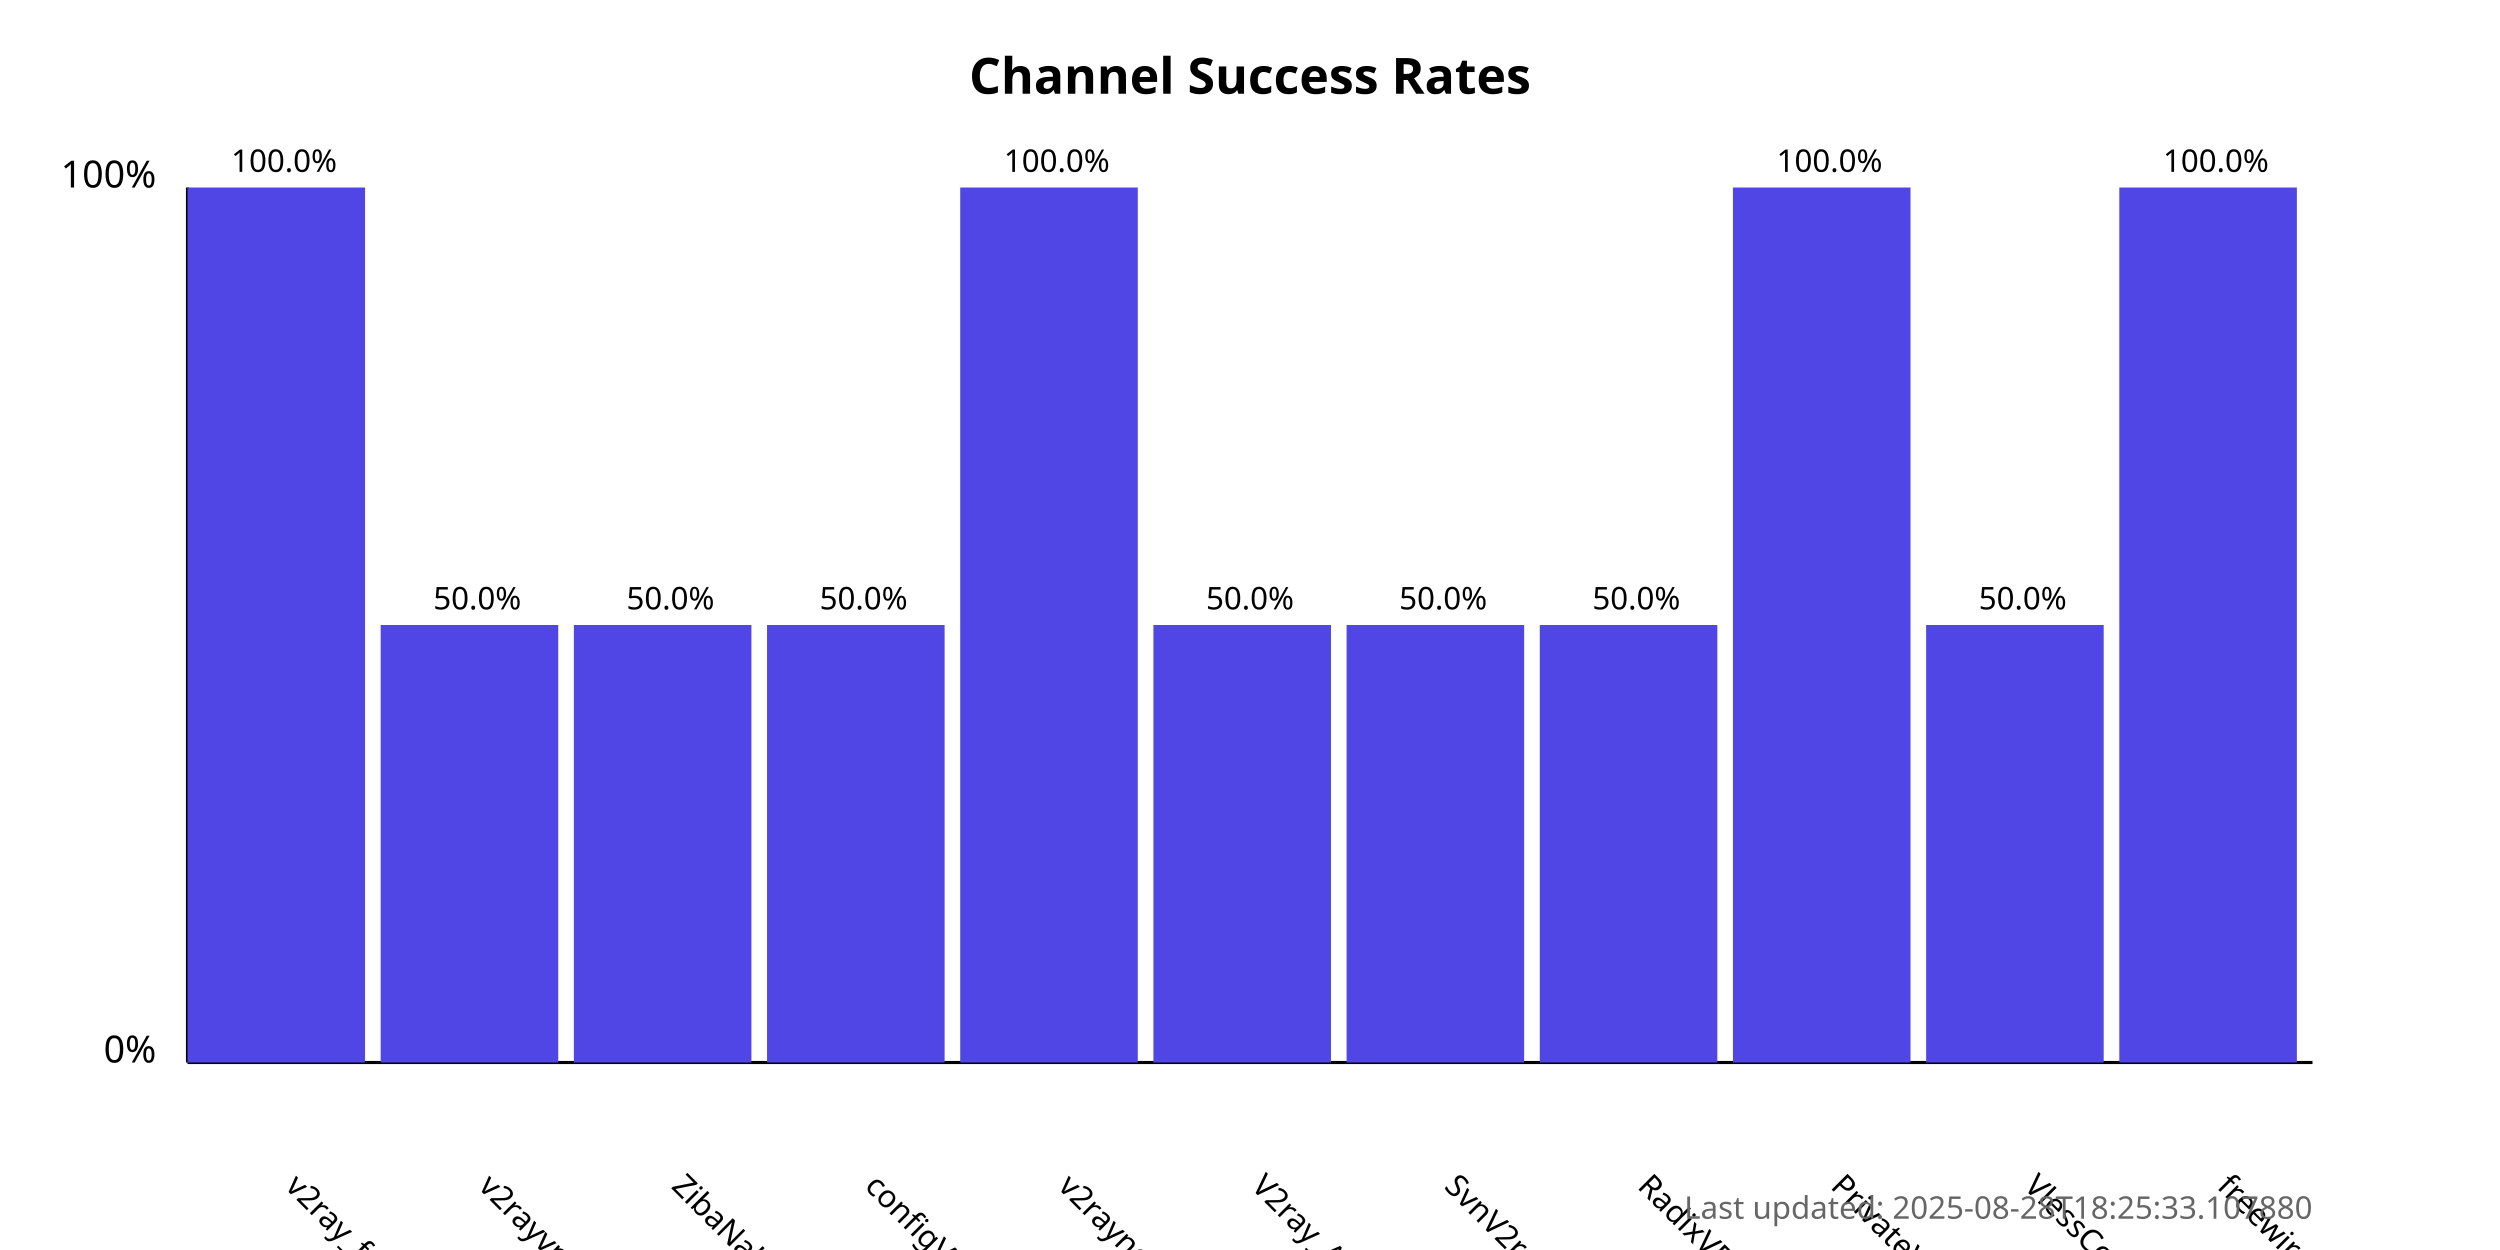
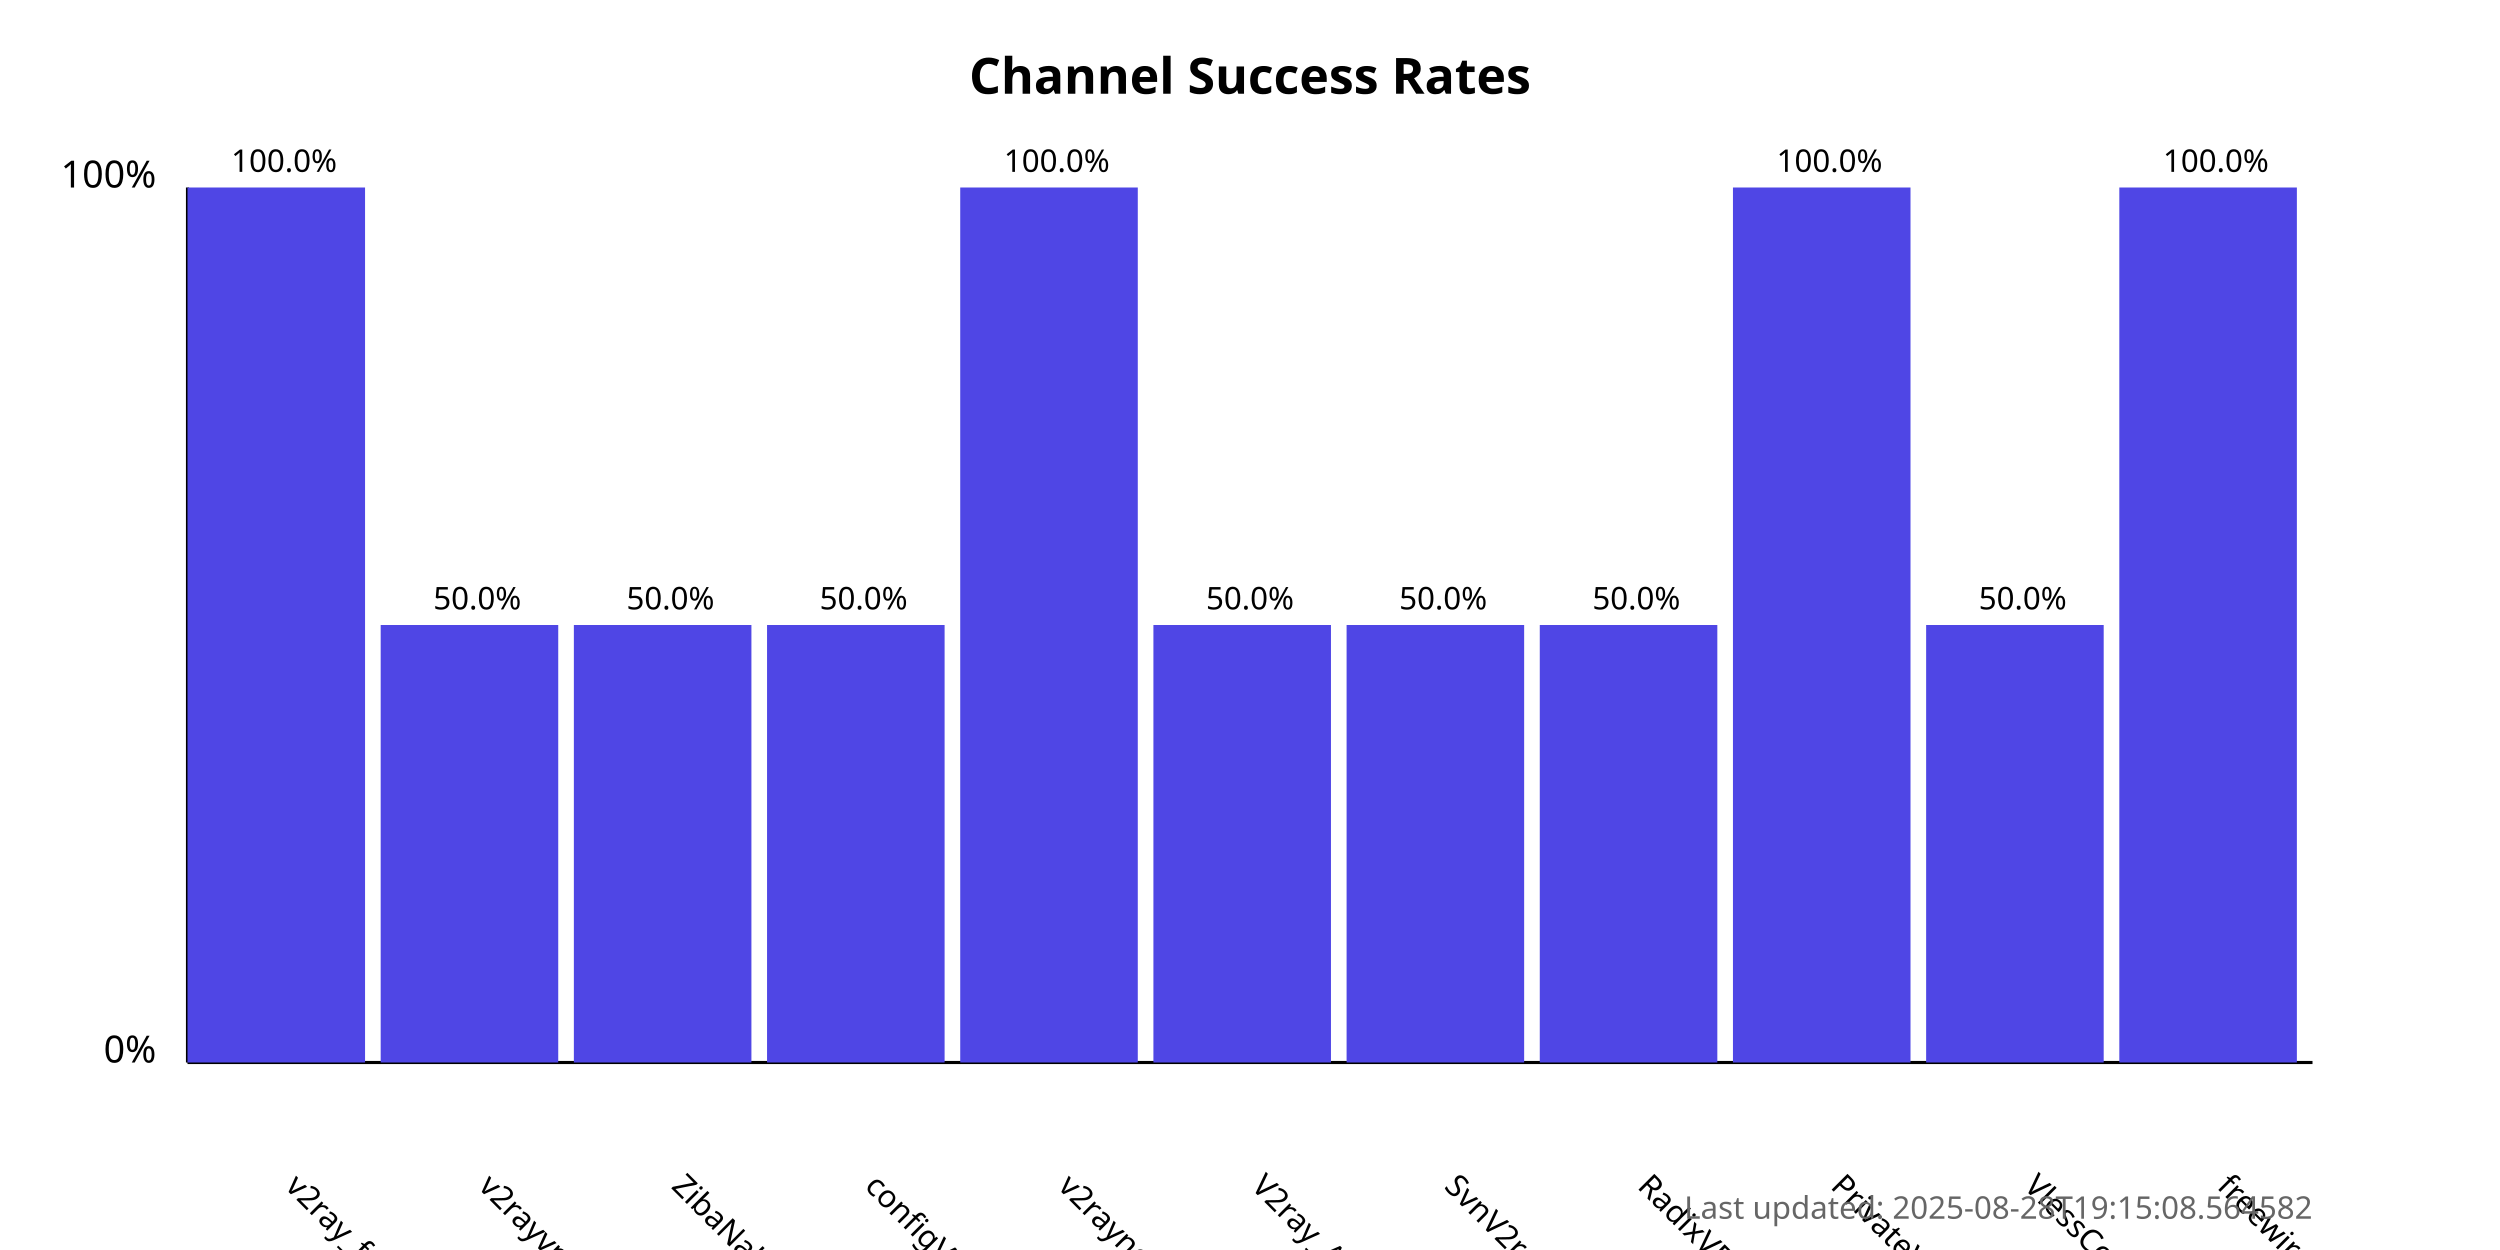
<svg xmlns="http://www.w3.org/2000/svg" width="800" height="400">
  <style>
            .chart-title { font: bold 16px sans-serif; }
            .axis-label { font: 12px sans-serif; }
            .tick-label { font: 10px sans-serif; }
            .bar { fill: #4f46e5; }
            .bar:hover { fill: #6366f1; }
            .timestamp { font: 10px sans-serif; fill: #666; }
        </style>
  <text x="400.0" y="30" text-anchor="middle" class="chart-title">
            Channel Success Rates
        </text>
  <line x1="60" y1="340" x2="60" y2="60" stroke="black" stroke-width="1" />
  <line x1="60" y1="340" x2="740" y2="340" stroke="black" stroke-width="1" />
  <text x="50" y="340" text-anchor="end" class="axis-label">0%</text>
  <text x="50" y="60" text-anchor="end" class="axis-label">100%</text>
  <g>
    <rect x="60" y="60.0" width="56.818" height="280.0" class="bar" />
    <text x="90.909" y="380" transform="rotate(45, 90.90909, 380)" text-anchor="start" class="tick-label">
                v2ray_free_conf
            </text>
    <text x="90.909" y="55.0" text-anchor="middle" class="tick-label">
                100.0%
            </text>
  </g>
  <g>
    <rect x="121.818" y="200.0" width="56.818" height="140.0" class="bar" />
    <text x="152.727" y="380" transform="rotate(45, 152.7273, 380)" text-anchor="start" class="tick-label">
                v2rayvpno
            </text>
    <text x="152.727" y="195.0" text-anchor="middle" class="tick-label">
                50.0%
            </text>
  </g>
  <g>
    <rect x="183.636" y="200.0" width="56.818" height="140.0" class="bar" />
    <text x="214.545" y="380" transform="rotate(45, 214.5455, 380)" text-anchor="start" class="tick-label">
                ZibaNabz
            </text>
    <text x="214.545" y="195.0" text-anchor="middle" class="tick-label">
                50.0%
            </text>
  </g>
  <g>
    <rect x="245.455" y="200.0" width="56.818" height="140.0" class="bar" />
    <text x="276.364" y="380" transform="rotate(45, 276.3636, 380)" text-anchor="start" class="tick-label">
                configV2rayForFree
            </text>
    <text x="276.364" y="195.0" text-anchor="middle" class="tick-label">
                50.0%
            </text>
  </g>
  <g>
    <rect x="307.273" y="60.0" width="56.818" height="280.0" class="bar" />
    <text x="338.182" y="380" transform="rotate(45, 338.1818, 380)" text-anchor="start" class="tick-label">
                v2rayngvpn
            </text>
    <text x="338.182" y="55.0" text-anchor="middle" class="tick-label">
                100.0%
            </text>
  </g>
  <g>
    <rect x="369.091" y="200.0" width="56.818" height="140.0" class="bar" />
    <text x="400.0" y="380" transform="rotate(45, 400.0, 380)" text-anchor="start" class="tick-label">
                V2ray_Alpha
            </text>
    <text x="400.0" y="195.0" text-anchor="middle" class="tick-label">
                50.0%
            </text>
  </g>
  <g>
    <rect x="430.909" y="200.0" width="56.818" height="140.0" class="bar" />
    <text x="461.818" y="380" transform="rotate(45, 461.8182, 380)" text-anchor="start" class="tick-label">
                SvnV2ray
            </text>
    <text x="461.818" y="195.0" text-anchor="middle" class="tick-label">
                50.0%
            </text>
  </g>
  <g>
    <rect x="492.727" y="200.0" width="56.818" height="140.0" class="bar" />
    <text x="523.636" y="380" transform="rotate(45, 523.6364, 380)" text-anchor="start" class="tick-label">
                RadixVPN
            </text>
    <text x="523.636" y="195.0" text-anchor="middle" class="tick-label">
                50.0%
            </text>
  </g>
  <g>
    <rect x="554.545" y="60.0" width="56.818" height="280.0" class="bar" />
    <text x="585.455" y="380" transform="rotate(45, 585.4545, 380)" text-anchor="start" class="tick-label">
                PrivateVPNs
            </text>
    <text x="585.455" y="55.0" text-anchor="middle" class="tick-label">
                100.0%
            </text>
  </g>
  <g>
    <rect x="616.364" y="200.0" width="56.818" height="140.0" class="bar" />
    <text x="647.273" y="380" transform="rotate(45, 647.2727, 380)" text-anchor="start" class="tick-label">
                VlessConfig
            </text>
    <text x="647.273" y="195.0" text-anchor="middle" class="tick-label">
                50.0%
            </text>
  </g>
  <g>
    <rect x="678.182" y="60.0" width="56.818" height="280.0" class="bar" />
    <text x="709.091" y="380" transform="rotate(45, 709.0909, 380)" text-anchor="start" class="tick-label">
                freewireguard
            </text>
    <text x="709.091" y="55.0" text-anchor="middle" class="tick-label">
                100.0%
            </text>
  </g>
  <text x="740" y="390" text-anchor="end" class="timestamp">
-             Last updated: 2025-08-28T18:25:33.107880
+             Last updated: 2025-08-28T19:15:08.564582
        </text>
</svg>
